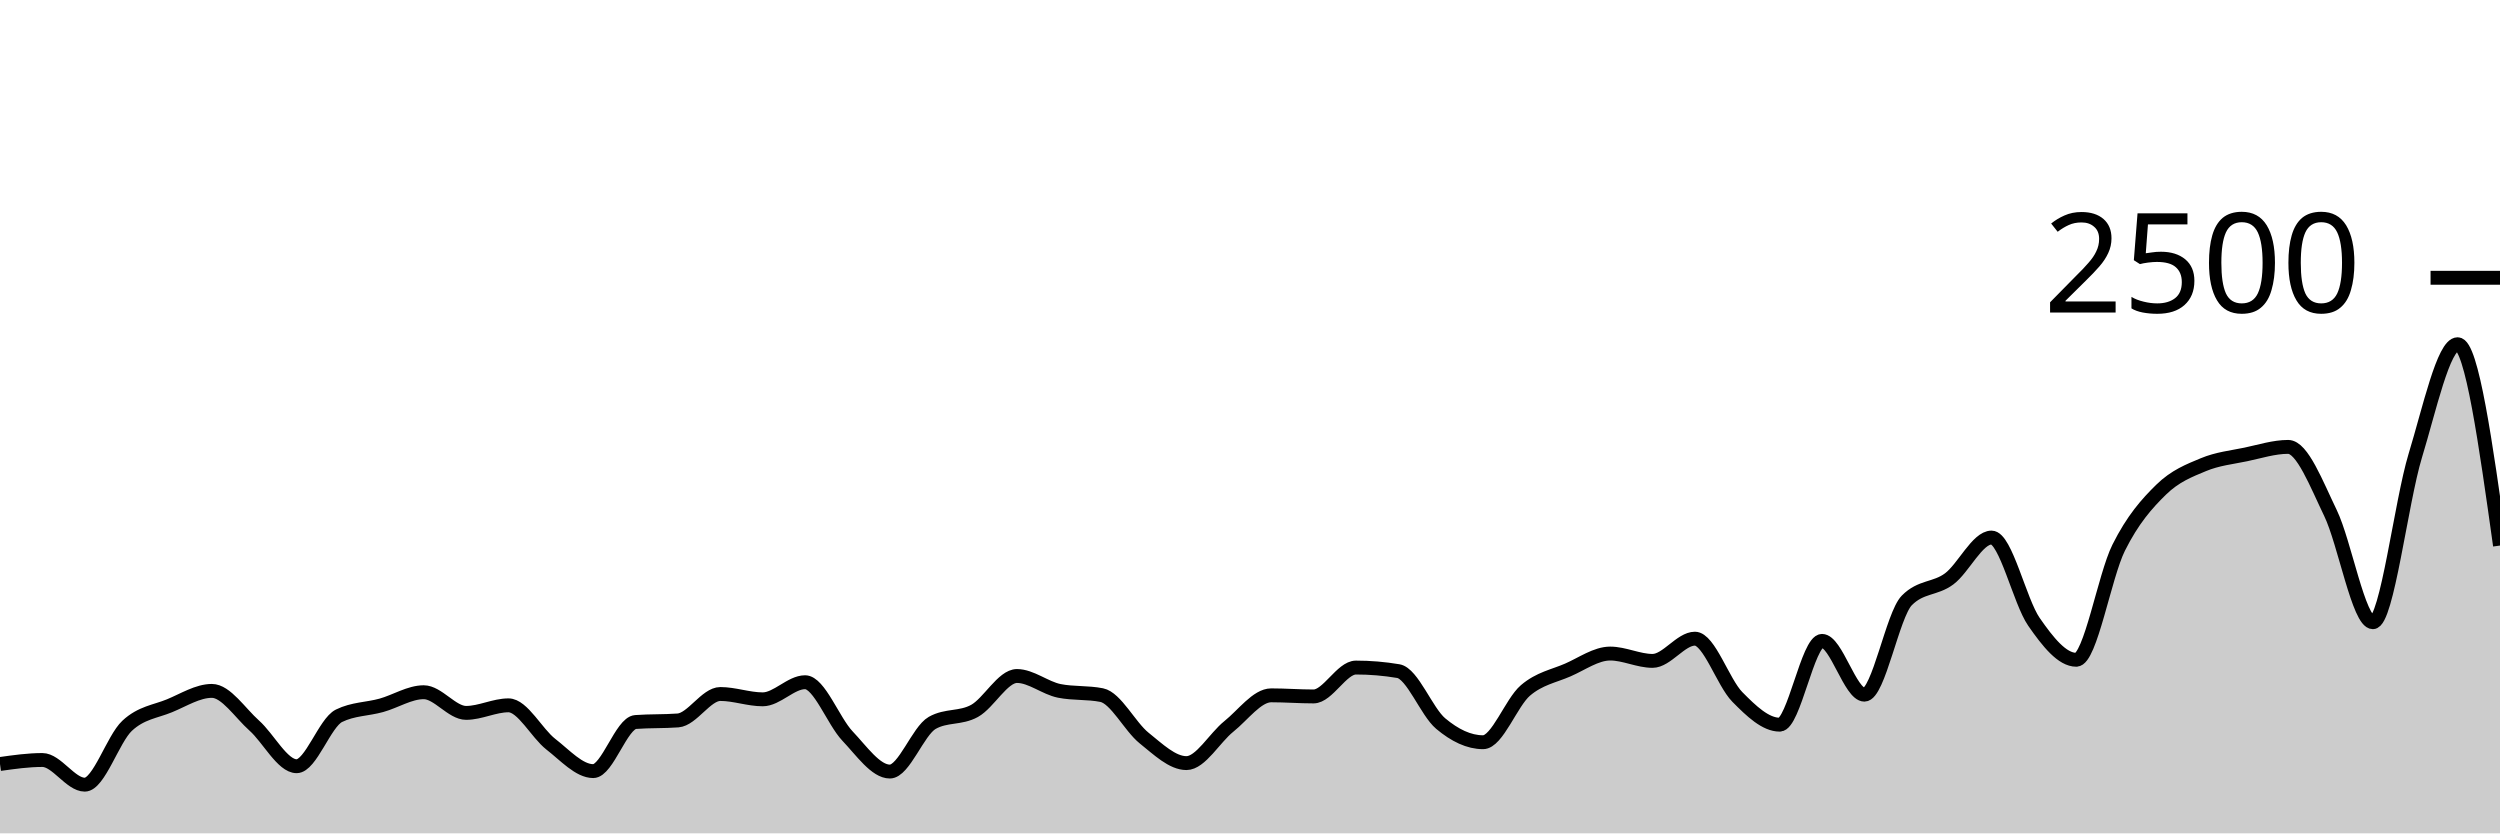
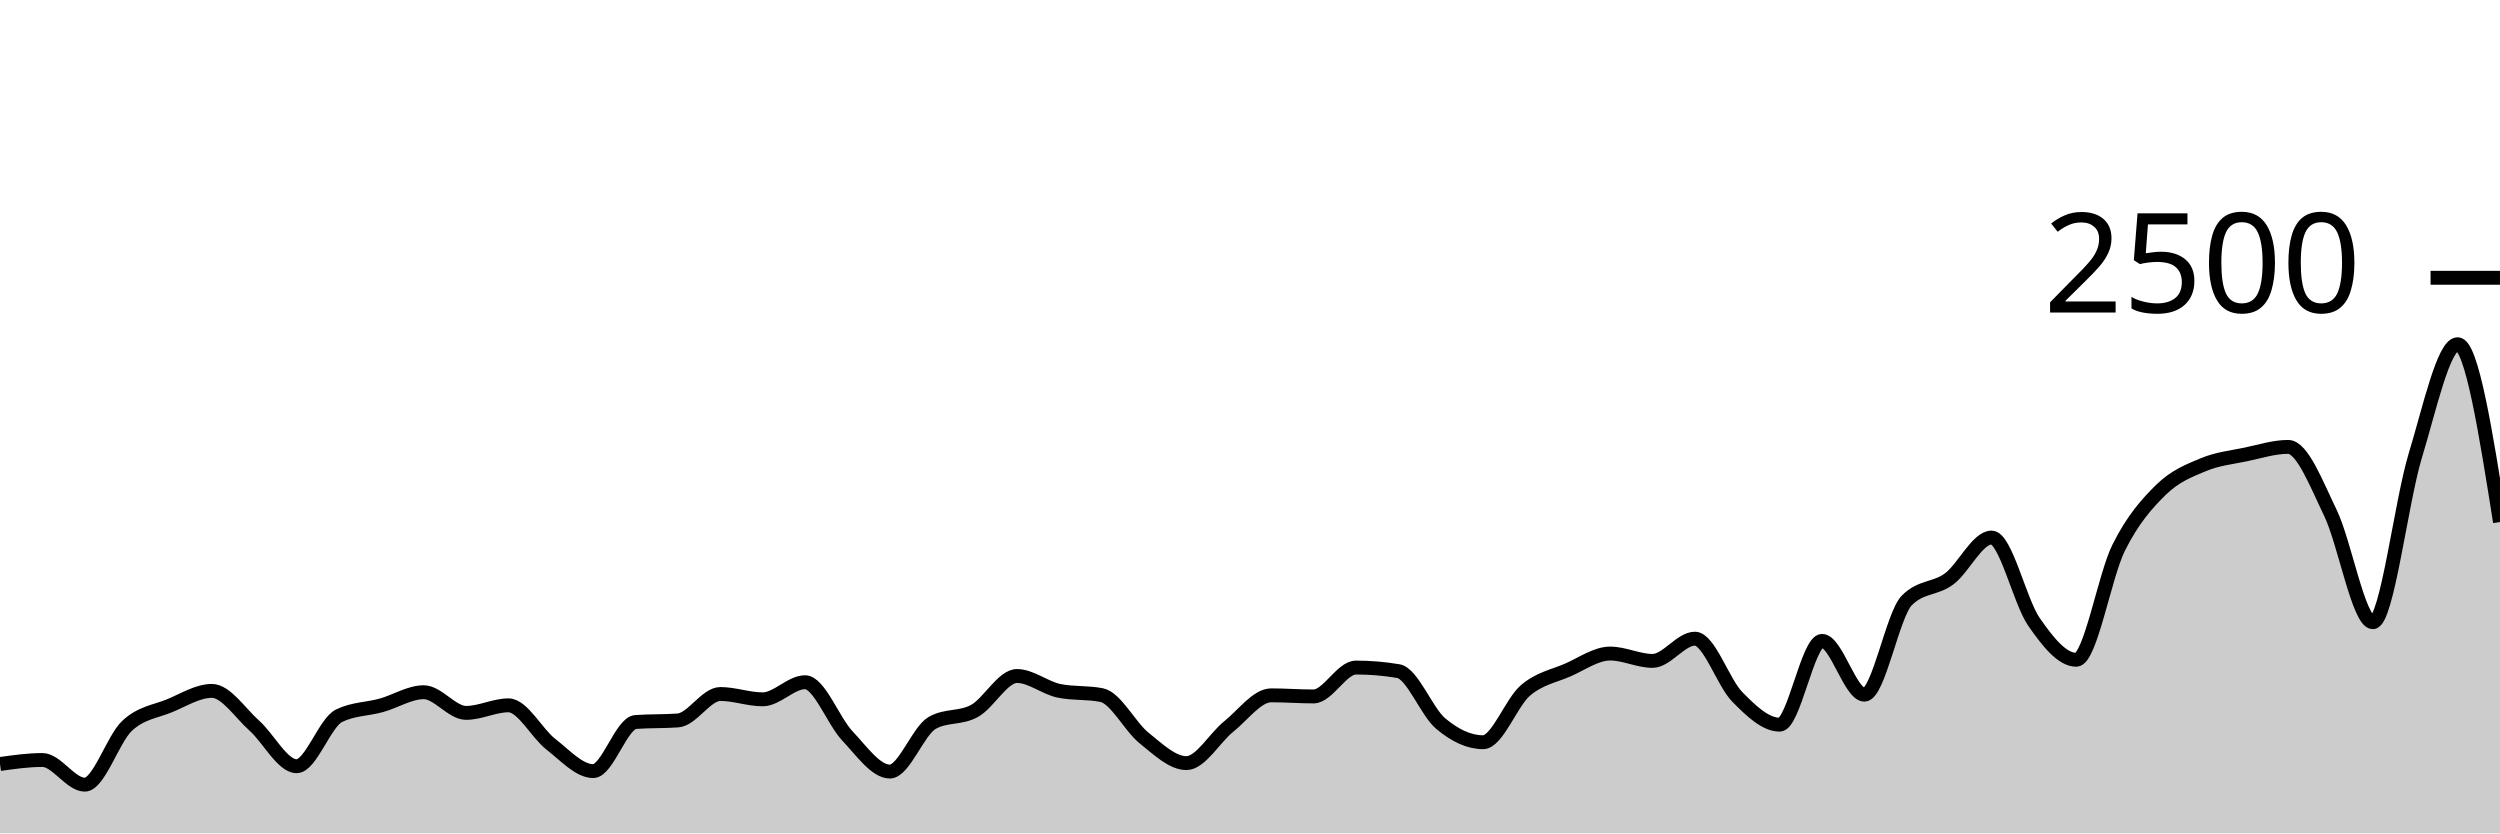
<svg xmlns="http://www.w3.org/2000/svg" viewBox="0 0 180 60">
  <g transform="translate(0,20)">
-     <path class="area" fill="rgba(0, 0, 0, 0.2)" d="M0,35.008C1.017,34.864,2.034,34.72,3.051,34.72C4.068,34.72,5.085,36.496,6.102,36.496C7.119,36.496,8.136,33.203,9.153,32.256C10.169,31.309,11.186,31.235,12.203,30.816C13.22,30.397,14.237,29.744,15.254,29.744C16.271,29.744,17.288,31.336,18.305,32.24C19.322,33.144,20.339,35.168,21.356,35.168C22.373,35.168,23.39,32.037,24.407,31.536C25.424,31.035,26.441,31.067,27.458,30.784C28.475,30.501,29.492,29.84,30.508,29.84C31.525,29.84,32.542,31.328,33.559,31.328C34.576,31.328,35.593,30.784,36.61,30.784C37.627,30.784,38.644,32.795,39.661,33.584C40.678,34.373,41.695,35.52,42.712,35.52C43.729,35.52,44.746,32.059,45.763,31.984C46.78,31.909,47.797,31.947,48.814,31.872C49.831,31.797,50.847,29.968,51.864,29.968C52.881,29.968,53.898,30.352,54.915,30.352C55.932,30.352,56.949,29.12,57.966,29.12C58.983,29.12,60,31.92,61.017,32.992C62.034,34.064,63.051,35.552,64.068,35.552C65.085,35.552,66.102,32.624,67.119,32.048C68.136,31.472,69.153,31.747,70.169,31.184C71.186,30.621,72.203,28.672,73.22,28.672C74.237,28.672,75.254,29.541,76.271,29.744C77.288,29.947,78.305,29.845,79.322,30.048C80.339,30.251,81.356,32.32,82.373,33.136C83.39,33.952,84.407,34.944,85.424,34.944C86.441,34.944,87.458,33.117,88.475,32.304C89.492,31.491,90.508,30.064,91.525,30.064C92.542,30.064,93.559,30.144,94.576,30.144C95.593,30.144,96.61,28.064,97.627,28.064C98.644,28.064,99.661,28.149,100.678,28.32C101.695,28.491,102.712,31.243,103.729,32.096C104.746,32.949,105.763,33.44,106.78,33.44C107.797,33.44,108.814,30.579,109.831,29.712C110.847,28.845,111.864,28.683,112.881,28.24C113.898,27.797,114.915,27.056,115.932,27.056C116.949,27.056,117.966,27.584,118.983,27.584C120,27.584,121.017,25.984,122.034,25.984C123.051,25.984,124.068,29.144,125.085,30.176C126.102,31.208,127.119,32.176,128.136,32.176C129.153,32.176,130.169,26.144,131.186,26.144C132.203,26.144,133.22,30.016,134.237,30.016C135.254,30.016,136.271,24.267,137.288,23.232C138.305,22.197,139.322,22.435,140.339,21.68C141.356,20.925,142.373,18.704,143.39,18.704C144.407,18.704,145.424,23.301,146.441,24.768C147.458,26.235,148.475,27.504,149.492,27.504C150.508,27.504,151.525,21.48,152.542,19.44C153.559,17.4,154.576,16.261,155.593,15.264C156.61,14.267,157.627,13.88,158.644,13.456C159.661,13.032,160.678,12.933,161.695,12.72C162.712,12.507,163.729,12.176,164.746,12.176C165.763,12.176,166.78,14.84,167.797,16.944C168.814,19.048,169.831,24.8,170.847,24.8C171.864,24.8,172.881,16.152,173.898,12.816C174.915,9.48,175.932,4.784,176.949,4.784C177.966,4.784,178.983,12.032,180,19.28L180,40C178.983,40,177.966,40,176.949,40C175.932,40,174.915,40,173.898,40C172.881,40,171.864,40,170.847,40C169.831,40,168.814,40,167.797,40C166.78,40,165.763,40,164.746,40C163.729,40,162.712,40,161.695,40C160.678,40,159.661,40,158.644,40C157.627,40,156.61,40,155.593,40C154.576,40,153.559,40,152.542,40C151.525,40,150.508,40,149.492,40C148.475,40,147.458,40,146.441,40C145.424,40,144.407,40,143.39,40C142.373,40,141.356,40,140.339,40C139.322,40,138.305,40,137.288,40C136.271,40,135.254,40,134.237,40C133.22,40,132.203,40,131.186,40C130.169,40,129.153,40,128.136,40C127.119,40,126.102,40,125.085,40C124.068,40,123.051,40,122.034,40C121.017,40,120,40,118.983,40C117.966,40,116.949,40,115.932,40C114.915,40,113.898,40,112.881,40C111.864,40,110.847,40,109.831,40C108.814,40,107.797,40,106.78,40C105.763,40,104.746,40,103.729,40C102.712,40,101.695,40,100.678,40C99.661,40,98.644,40,97.627,40C96.61,40,95.593,40,94.576,40C93.559,40,92.542,40,91.525,40C90.508,40,89.492,40,88.475,40C87.458,40,86.441,40,85.424,40C84.407,40,83.39,40,82.373,40C81.356,40,80.339,40,79.322,40C78.305,40,77.288,40,76.271,40C75.254,40,74.237,40,73.22,40C72.203,40,71.186,40,70.169,40C69.153,40,68.136,40,67.119,40C66.102,40,65.085,40,64.068,40C63.051,40,62.034,40,61.017,40C60,40,58.983,40,57.966,40C56.949,40,55.932,40,54.915,40C53.898,40,52.881,40,51.864,40C50.847,40,49.831,40,48.814,40C47.797,40,46.78,40,45.763,40C44.746,40,43.729,40,42.712,40C41.695,40,40.678,40,39.661,40C38.644,40,37.627,40,36.61,40C35.593,40,34.576,40,33.559,40C32.542,40,31.525,40,30.508,40C29.492,40,28.475,40,27.458,40C26.441,40,25.424,40,24.407,40C23.39,40,22.373,40,21.356,40C20.339,40,19.322,40,18.305,40C17.288,40,16.271,40,15.254,40C14.237,40,13.22,40,12.203,40C11.186,40,10.169,40,9.153,40C8.136,40,7.119,40,6.102,40C5.085,40,4.068,40,3.051,40C2.034,40,1.017,40,0,40Z" />
-     <path class="line" stroke="black" fill="none" d="M0,35.008C1.017,34.864,2.034,34.72,3.051,34.72C4.068,34.72,5.085,36.496,6.102,36.496C7.119,36.496,8.136,33.203,9.153,32.256C10.169,31.309,11.186,31.235,12.203,30.816C13.22,30.397,14.237,29.744,15.254,29.744C16.271,29.744,17.288,31.336,18.305,32.24C19.322,33.144,20.339,35.168,21.356,35.168C22.373,35.168,23.39,32.037,24.407,31.536C25.424,31.035,26.441,31.067,27.458,30.784C28.475,30.501,29.492,29.84,30.508,29.84C31.525,29.84,32.542,31.328,33.559,31.328C34.576,31.328,35.593,30.784,36.61,30.784C37.627,30.784,38.644,32.795,39.661,33.584C40.678,34.373,41.695,35.52,42.712,35.52C43.729,35.52,44.746,32.059,45.763,31.984C46.78,31.909,47.797,31.947,48.814,31.872C49.831,31.797,50.847,29.968,51.864,29.968C52.881,29.968,53.898,30.352,54.915,30.352C55.932,30.352,56.949,29.12,57.966,29.12C58.983,29.12,60,31.92,61.017,32.992C62.034,34.064,63.051,35.552,64.068,35.552C65.085,35.552,66.102,32.624,67.119,32.048C68.136,31.472,69.153,31.747,70.169,31.184C71.186,30.621,72.203,28.672,73.22,28.672C74.237,28.672,75.254,29.541,76.271,29.744C77.288,29.947,78.305,29.845,79.322,30.048C80.339,30.251,81.356,32.32,82.373,33.136C83.39,33.952,84.407,34.944,85.424,34.944C86.441,34.944,87.458,33.117,88.475,32.304C89.492,31.491,90.508,30.064,91.525,30.064C92.542,30.064,93.559,30.144,94.576,30.144C95.593,30.144,96.61,28.064,97.627,28.064C98.644,28.064,99.661,28.149,100.678,28.32C101.695,28.491,102.712,31.243,103.729,32.096C104.746,32.949,105.763,33.44,106.78,33.44C107.797,33.44,108.814,30.579,109.831,29.712C110.847,28.845,111.864,28.683,112.881,28.24C113.898,27.797,114.915,27.056,115.932,27.056C116.949,27.056,117.966,27.584,118.983,27.584C120,27.584,121.017,25.984,122.034,25.984C123.051,25.984,124.068,29.144,125.085,30.176C126.102,31.208,127.119,32.176,128.136,32.176C129.153,32.176,130.169,26.144,131.186,26.144C132.203,26.144,133.22,30.016,134.237,30.016C135.254,30.016,136.271,24.267,137.288,23.232C138.305,22.197,139.322,22.435,140.339,21.68C141.356,20.925,142.373,18.704,143.39,18.704C144.407,18.704,145.424,23.301,146.441,24.768C147.458,26.235,148.475,27.504,149.492,27.504C150.508,27.504,151.525,21.48,152.542,19.44C153.559,17.4,154.576,16.261,155.593,15.264C156.61,14.267,157.627,13.88,158.644,13.456C159.661,13.032,160.678,12.933,161.695,12.72C162.712,12.507,163.729,12.176,164.746,12.176C165.763,12.176,166.78,14.84,167.797,16.944C168.814,19.048,169.831,24.8,170.847,24.8C171.864,24.8,172.881,16.152,173.898,12.816C174.915,9.48,175.932,4.784,176.949,4.784C177.966,4.784,178.983,12.032,180,19.28" />
+     <path class="area" fill="rgba(0, 0, 0, 0.2)" d="M0,35.008C1.017,34.864,2.034,34.72,3.051,34.72C4.068,34.72,5.085,36.496,6.102,36.496C7.119,36.496,8.136,33.203,9.153,32.256C10.169,31.309,11.186,31.235,12.203,30.816C13.22,30.397,14.237,29.744,15.254,29.744C16.271,29.744,17.288,31.336,18.305,32.24C19.322,33.144,20.339,35.168,21.356,35.168C22.373,35.168,23.39,32.037,24.407,31.536C25.424,31.035,26.441,31.067,27.458,30.784C28.475,30.501,29.492,29.84,30.508,29.84C31.525,29.84,32.542,31.328,33.559,31.328C34.576,31.328,35.593,30.784,36.61,30.784C37.627,30.784,38.644,32.795,39.661,33.584C40.678,34.373,41.695,35.52,42.712,35.52C43.729,35.52,44.746,32.059,45.763,31.984C46.78,31.909,47.797,31.947,48.814,31.872C49.831,31.797,50.847,29.968,51.864,29.968C52.881,29.968,53.898,30.352,54.915,30.352C55.932,30.352,56.949,29.12,57.966,29.12C58.983,29.12,60,31.92,61.017,32.992C62.034,34.064,63.051,35.552,64.068,35.552C65.085,35.552,66.102,32.624,67.119,32.048C68.136,31.472,69.153,31.747,70.169,31.184C71.186,30.621,72.203,28.672,73.22,28.672C74.237,28.672,75.254,29.541,76.271,29.744C77.288,29.947,78.305,29.845,79.322,30.048C80.339,30.251,81.356,32.32,82.373,33.136C83.39,33.952,84.407,34.944,85.424,34.944C86.441,34.944,87.458,33.117,88.475,32.304C89.492,31.491,90.508,30.064,91.525,30.064C92.542,30.064,93.559,30.144,94.576,30.144C95.593,30.144,96.61,28.064,97.627,28.064C98.644,28.064,99.661,28.149,100.678,28.32C101.695,28.491,102.712,31.243,103.729,32.096C104.746,32.949,105.763,33.44,106.78,33.44C107.797,33.44,108.814,30.579,109.831,29.712C110.847,28.845,111.864,28.683,112.881,28.24C113.898,27.797,114.915,27.056,115.932,27.056C116.949,27.056,117.966,27.584,118.983,27.584C120,27.584,121.017,25.984,122.034,25.984C123.051,25.984,124.068,29.144,125.085,30.176C126.102,31.208,127.119,32.176,128.136,32.176C129.153,32.176,130.169,26.144,131.186,26.144C132.203,26.144,133.22,30.016,134.237,30.016C135.254,30.016,136.271,24.267,137.288,23.232C138.305,22.197,139.322,22.435,140.339,21.68C141.356,20.925,142.373,18.704,143.39,18.704C144.407,18.704,145.424,23.301,146.441,24.768C147.458,26.235,148.475,27.504,149.492,27.504C150.508,27.504,151.525,21.48,152.542,19.44C153.559,17.4,154.576,16.261,155.593,15.264C156.61,14.267,157.627,13.88,158.644,13.456C159.661,13.032,160.678,12.933,161.695,12.72C162.712,12.507,163.729,12.176,164.746,12.176C165.763,12.176,166.78,14.84,167.797,16.944C168.814,19.048,169.831,24.8,170.847,24.8C171.864,24.8,172.881,16.152,173.898,12.816C174.915,9.48,175.932,4.784,176.949,4.784C177.966,4.784,178.983,11.184,180,17.584L180,40C178.983,40,177.966,40,176.949,40C175.932,40,174.915,40,173.898,40C172.881,40,171.864,40,170.847,40C169.831,40,168.814,40,167.797,40C166.78,40,165.763,40,164.746,40C163.729,40,162.712,40,161.695,40C160.678,40,159.661,40,158.644,40C157.627,40,156.61,40,155.593,40C154.576,40,153.559,40,152.542,40C151.525,40,150.508,40,149.492,40C148.475,40,147.458,40,146.441,40C145.424,40,144.407,40,143.39,40C142.373,40,141.356,40,140.339,40C139.322,40,138.305,40,137.288,40C136.271,40,135.254,40,134.237,40C133.22,40,132.203,40,131.186,40C130.169,40,129.153,40,128.136,40C127.119,40,126.102,40,125.085,40C124.068,40,123.051,40,122.034,40C121.017,40,120,40,118.983,40C117.966,40,116.949,40,115.932,40C114.915,40,113.898,40,112.881,40C111.864,40,110.847,40,109.831,40C108.814,40,107.797,40,106.78,40C105.763,40,104.746,40,103.729,40C102.712,40,101.695,40,100.678,40C99.661,40,98.644,40,97.627,40C96.61,40,95.593,40,94.576,40C93.559,40,92.542,40,91.525,40C90.508,40,89.492,40,88.475,40C87.458,40,86.441,40,85.424,40C84.407,40,83.39,40,82.373,40C81.356,40,80.339,40,79.322,40C78.305,40,77.288,40,76.271,40C75.254,40,74.237,40,73.22,40C72.203,40,71.186,40,70.169,40C69.153,40,68.136,40,67.119,40C66.102,40,65.085,40,64.068,40C63.051,40,62.034,40,61.017,40C60,40,58.983,40,57.966,40C56.949,40,55.932,40,54.915,40C53.898,40,52.881,40,51.864,40C50.847,40,49.831,40,48.814,40C47.797,40,46.78,40,45.763,40C44.746,40,43.729,40,42.712,40C41.695,40,40.678,40,39.661,40C38.644,40,37.627,40,36.61,40C35.593,40,34.576,40,33.559,40C32.542,40,31.525,40,30.508,40C29.492,40,28.475,40,27.458,40C26.441,40,25.424,40,24.407,40C23.39,40,22.373,40,21.356,40C20.339,40,19.322,40,18.305,40C17.288,40,16.271,40,15.254,40C14.237,40,13.22,40,12.203,40C11.186,40,10.169,40,9.153,40C8.136,40,7.119,40,6.102,40C5.085,40,4.068,40,3.051,40C2.034,40,1.017,40,0,40Z" />
+     <path class="line" stroke="black" fill="none" d="M0,35.008C1.017,34.864,2.034,34.72,3.051,34.72C4.068,34.72,5.085,36.496,6.102,36.496C7.119,36.496,8.136,33.203,9.153,32.256C10.169,31.309,11.186,31.235,12.203,30.816C13.22,30.397,14.237,29.744,15.254,29.744C16.271,29.744,17.288,31.336,18.305,32.24C19.322,33.144,20.339,35.168,21.356,35.168C22.373,35.168,23.39,32.037,24.407,31.536C25.424,31.035,26.441,31.067,27.458,30.784C28.475,30.501,29.492,29.84,30.508,29.84C31.525,29.84,32.542,31.328,33.559,31.328C34.576,31.328,35.593,30.784,36.61,30.784C37.627,30.784,38.644,32.795,39.661,33.584C40.678,34.373,41.695,35.52,42.712,35.52C43.729,35.52,44.746,32.059,45.763,31.984C46.78,31.909,47.797,31.947,48.814,31.872C49.831,31.797,50.847,29.968,51.864,29.968C52.881,29.968,53.898,30.352,54.915,30.352C55.932,30.352,56.949,29.12,57.966,29.12C58.983,29.12,60,31.92,61.017,32.992C62.034,34.064,63.051,35.552,64.068,35.552C65.085,35.552,66.102,32.624,67.119,32.048C68.136,31.472,69.153,31.747,70.169,31.184C71.186,30.621,72.203,28.672,73.22,28.672C74.237,28.672,75.254,29.541,76.271,29.744C77.288,29.947,78.305,29.845,79.322,30.048C80.339,30.251,81.356,32.32,82.373,33.136C83.39,33.952,84.407,34.944,85.424,34.944C86.441,34.944,87.458,33.117,88.475,32.304C89.492,31.491,90.508,30.064,91.525,30.064C92.542,30.064,93.559,30.144,94.576,30.144C95.593,30.144,96.61,28.064,97.627,28.064C98.644,28.064,99.661,28.149,100.678,28.32C101.695,28.491,102.712,31.243,103.729,32.096C104.746,32.949,105.763,33.44,106.78,33.44C107.797,33.44,108.814,30.579,109.831,29.712C110.847,28.845,111.864,28.683,112.881,28.24C113.898,27.797,114.915,27.056,115.932,27.056C116.949,27.056,117.966,27.584,118.983,27.584C120,27.584,121.017,25.984,122.034,25.984C123.051,25.984,124.068,29.144,125.085,30.176C126.102,31.208,127.119,32.176,128.136,32.176C129.153,32.176,130.169,26.144,131.186,26.144C132.203,26.144,133.22,30.016,134.237,30.016C135.254,30.016,136.271,24.267,137.288,23.232C138.305,22.197,139.322,22.435,140.339,21.68C141.356,20.925,142.373,18.704,143.39,18.704C144.407,18.704,145.424,23.301,146.441,24.768C147.458,26.235,148.475,27.504,149.492,27.504C150.508,27.504,151.525,21.48,152.542,19.44C153.559,17.4,154.576,16.261,155.593,15.264C156.61,14.267,157.627,13.88,158.644,13.456C159.661,13.032,160.678,12.933,161.695,12.72C162.712,12.507,163.729,12.176,164.746,12.176C165.763,12.176,166.78,14.84,167.797,16.944C168.814,19.048,169.831,24.8,170.847,24.8C171.864,24.8,172.881,16.152,173.898,12.816C174.915,9.48,175.932,4.784,176.949,4.784C177.966,4.784,178.983,11.184,180,17.584" />
    <path class="axis-ceiling" stroke-width="1" stroke="black" fill="none" d="M175,0L180,0" />
    <text class="axis-ceiling-label" font-family="sans-serif" text-anchor="end" font-size="10px" x="170" y="2.5">2500</text>
  </g>
</svg>
